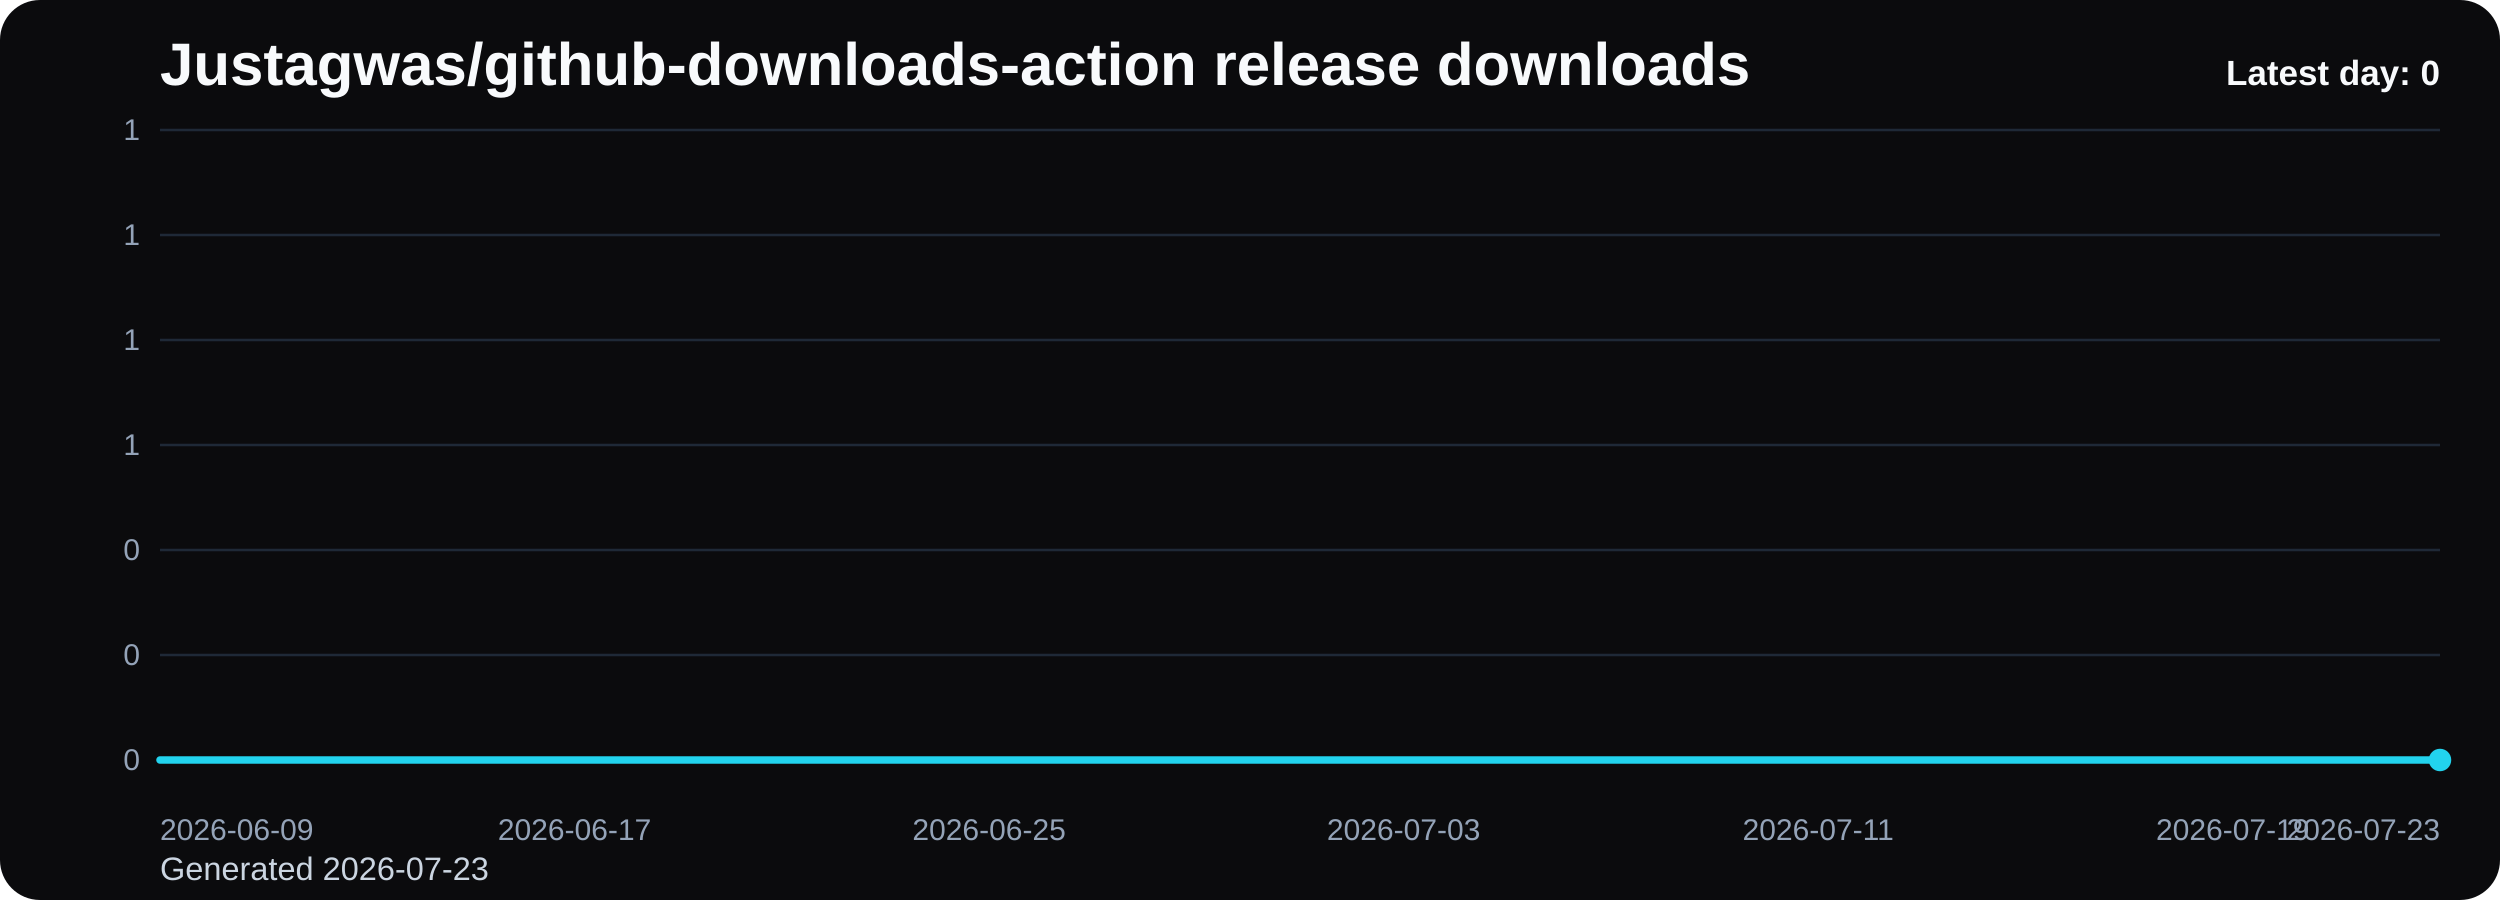
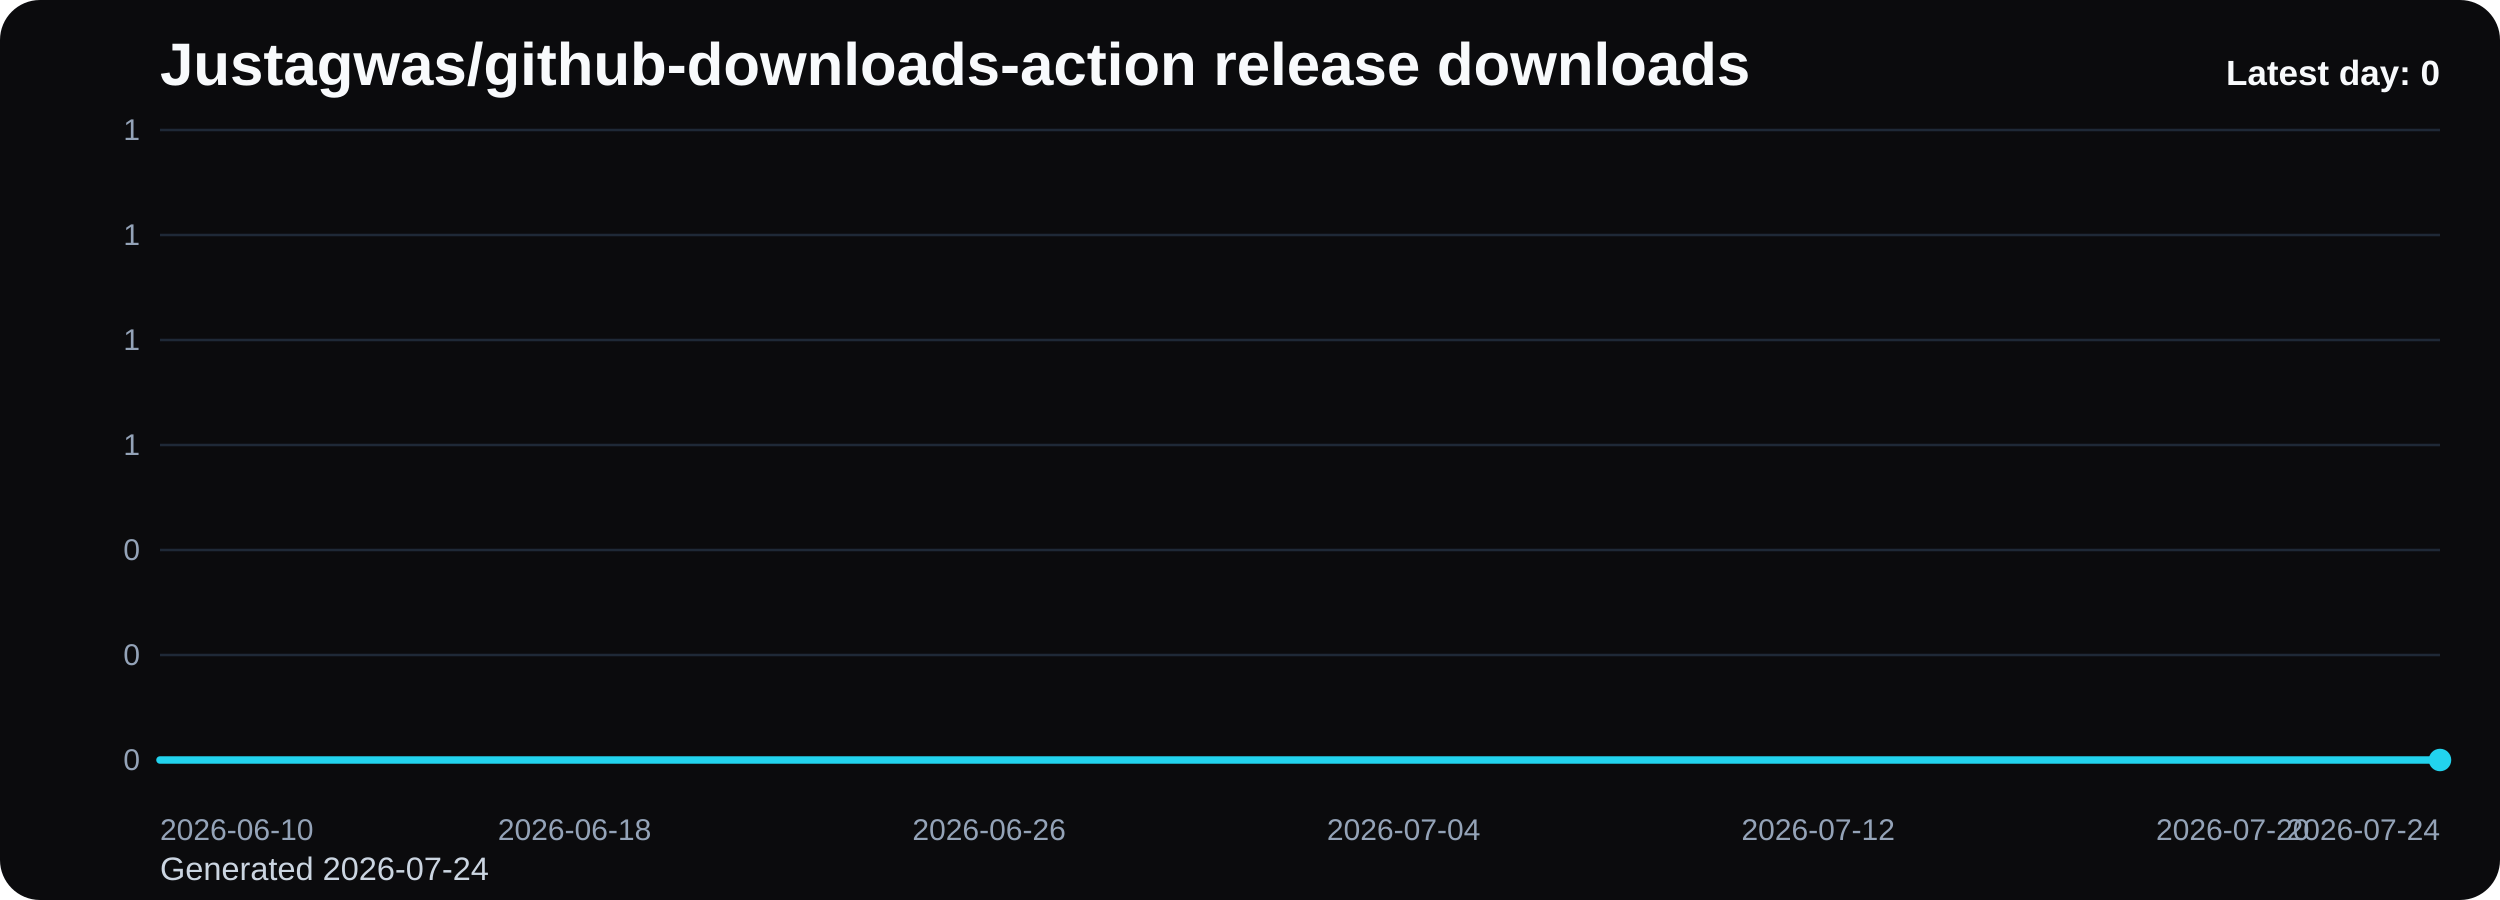
<svg xmlns="http://www.w3.org/2000/svg" viewBox="0 0 1000 360" role="img" aria-label="Justagwas/github-downloads-action release downloads chart">
  <defs>
    <linearGradient id="fill-daily-black" x1="0" y1="0" x2="0" y2="1">
      <stop offset="0%" stop-color="#22d3ee" stop-opacity="0.32" />
      <stop offset="100%" stop-color="#22d3ee" stop-opacity="0.05" />
    </linearGradient>
    <style>
      .bg { fill: #0b0b0d; }
      .title { font: 700 24px Arial, sans-serif; fill: #f8fafc; }
      .sub { font: 400 13px Arial, sans-serif; fill: #cbd5e1; }
      .grid { stroke: #1f2937; stroke-width: 1; }
      .axis { font: 400 12px Arial, sans-serif; fill: #94a3b8; }
      .line { fill: none; stroke: #22d3ee; stroke-width: 3; stroke-linecap: round; stroke-linejoin: round; }
      .dot { fill: #22d3ee; }
      .value { font: 600 11px Arial, sans-serif; fill: #cbd5e1; }
      .latest { font: 700 14px Arial, sans-serif; fill: #f8fafc; }
    </style>
  </defs>
  <rect class="bg" x="0" y="0" width="1000" height="360" rx="16" />
  <text class="title" x="64" y="34">Justagwas/github-downloads-action release downloads</text>
-   <text class="sub" x="64" y="352">Generated 2026-07-23</text>
+   <text class="sub" x="64" y="352">Generated 2026-07-24</text>
  <line x1="64" y1="52.00" x2="976" y2="52.00" class="grid" />
  <text x="56" y="56.00" text-anchor="end" class="axis">1</text>
  <line x1="64" y1="94.00" x2="976" y2="94.00" class="grid" />
  <text x="56" y="98.00" text-anchor="end" class="axis">1</text>
  <line x1="64" y1="136.00" x2="976" y2="136.00" class="grid" />
  <text x="56" y="140.00" text-anchor="end" class="axis">1</text>
  <line x1="64" y1="178.00" x2="976" y2="178.00" class="grid" />
  <text x="56" y="182.00" text-anchor="end" class="axis">1</text>
  <line x1="64" y1="220.00" x2="976" y2="220.00" class="grid" />
  <text x="56" y="224.00" text-anchor="end" class="axis">0</text>
  <line x1="64" y1="262.00" x2="976" y2="262.00" class="grid" />
  <text x="56" y="266.00" text-anchor="end" class="axis">0</text>
  <line x1="64" y1="304.00" x2="976" y2="304.00" class="grid" />
  <text x="56" y="308.00" text-anchor="end" class="axis">0</text>
  <path d="M 64.00 304 L 64.00 304.00 L 84.73 304.00 L 105.45 304.00 L 126.18 304.00 L 146.91 304.00 L 167.64 304.00 L 188.36 304.00 L 209.09 304.00 L 229.82 304.00 L 250.55 304.00 L 271.27 304.00 L 292.00 304.00 L 312.73 304.00 L 333.45 304.00 L 354.18 304.00 L 374.91 304.00 L 395.64 304.00 L 416.36 304.00 L 437.09 304.00 L 457.82 304.00 L 478.55 304.00 L 499.27 304.00 L 520.00 304.00 L 540.73 304.00 L 561.45 304.00 L 582.18 304.00 L 602.91 304.00 L 623.64 304.00 L 644.36 304.00 L 665.09 304.00 L 685.82 304.00 L 706.55 304.00 L 727.27 304.00 L 748.00 304.00 L 768.73 304.00 L 789.45 304.00 L 810.18 304.00 L 830.91 304.00 L 851.64 304.00 L 872.36 304.00 L 893.09 304.00 L 913.82 304.00 L 934.55 304.00 L 955.27 304.00 L 976.00 304.00 L 976.00 304 Z" fill="url(#fill-daily-black)" />
  <polyline class="line" points="64.00,304.00 84.73,304.00 105.45,304.00 126.18,304.00 146.91,304.00 167.64,304.00 188.36,304.00 209.09,304.00 229.82,304.00 250.55,304.00 271.27,304.00 292.00,304.00 312.73,304.00 333.45,304.00 354.18,304.00 374.91,304.00 395.64,304.00 416.36,304.00 437.09,304.00 457.82,304.00 478.55,304.00 499.27,304.00 520.00,304.00 540.73,304.00 561.45,304.00 582.18,304.00 602.91,304.00 623.64,304.00 644.36,304.00 665.09,304.00 685.82,304.00 706.55,304.00 727.27,304.00 748.00,304.00 768.73,304.00 789.45,304.00 810.18,304.00 830.91,304.00 851.64,304.00 872.36,304.00 893.09,304.00 913.82,304.00 934.55,304.00 955.27,304.00 976.00,304.00" />
  <circle class="dot" cx="976.00" cy="304.00" r="4.5" />
-   <text class="axis" x="64.00" y="336" text-anchor="start">2026-06-09</text>
-   <text class="axis" x="229.82" y="336" text-anchor="middle">2026-06-17</text>
-   <text class="axis" x="395.64" y="336" text-anchor="middle">2026-06-25</text>
-   <text class="axis" x="561.45" y="336" text-anchor="middle">2026-07-03</text>
-   <text class="axis" x="727.27" y="336" text-anchor="middle">2026-07-11</text>
-   <text class="axis" x="893.09" y="336" text-anchor="middle">2026-07-19</text>
-   <text class="axis" x="976.00" y="336" text-anchor="end">2026-07-23</text>
+   <text class="axis" x="64.00" y="336" text-anchor="start">2026-06-10</text>
+   <text class="axis" x="229.82" y="336" text-anchor="middle">2026-06-18</text>
+   <text class="axis" x="395.64" y="336" text-anchor="middle">2026-06-26</text>
+   <text class="axis" x="561.45" y="336" text-anchor="middle">2026-07-04</text>
+   <text class="axis" x="727.27" y="336" text-anchor="middle">2026-07-12</text>
+   <text class="axis" x="893.09" y="336" text-anchor="middle">2026-07-20</text>
+   <text class="axis" x="976.00" y="336" text-anchor="end">2026-07-24</text>
  <text class="latest" x="976" y="34" text-anchor="end">Latest day: 0</text>
</svg>
